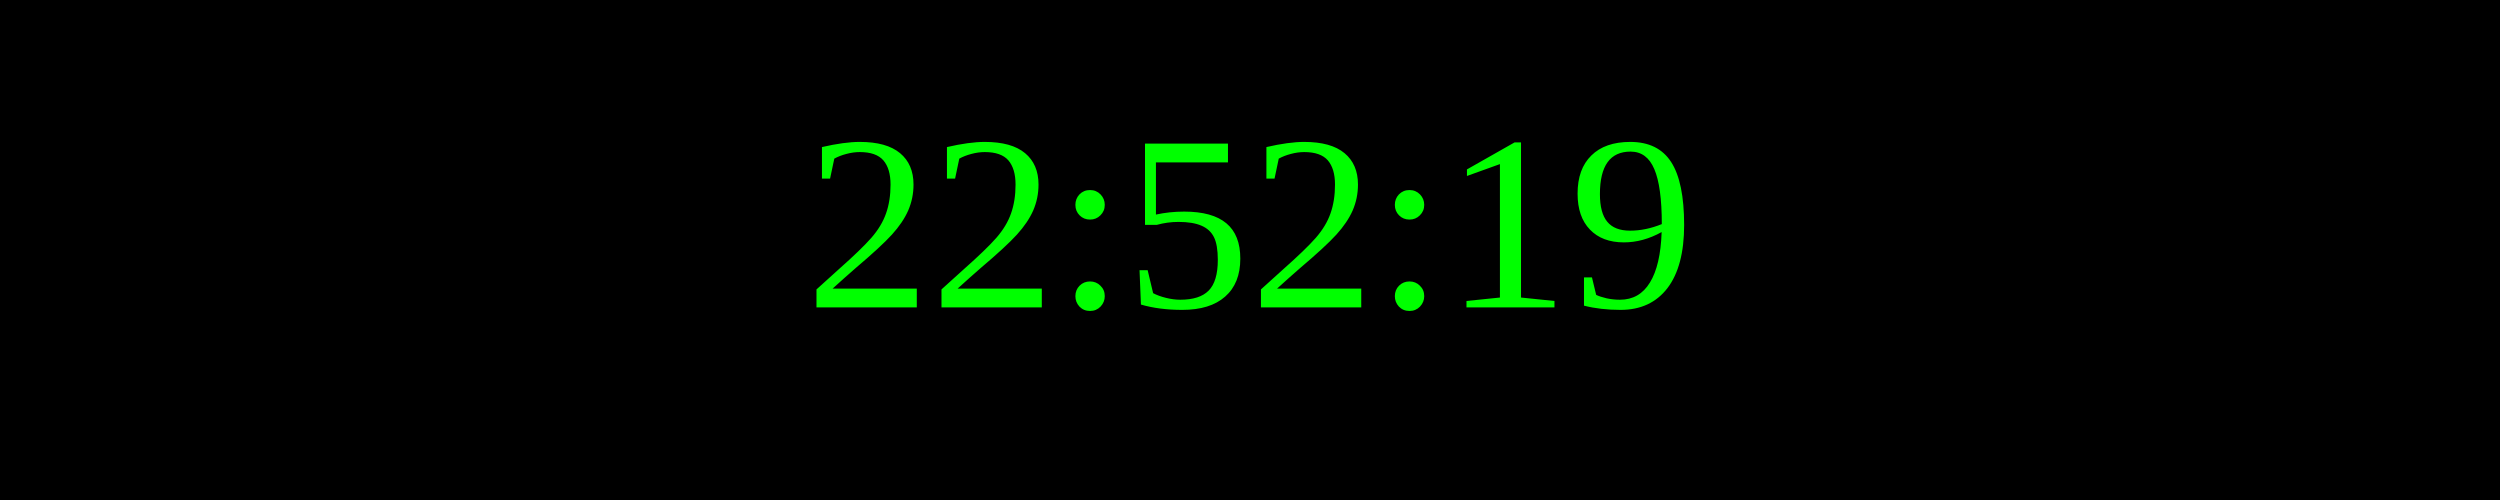
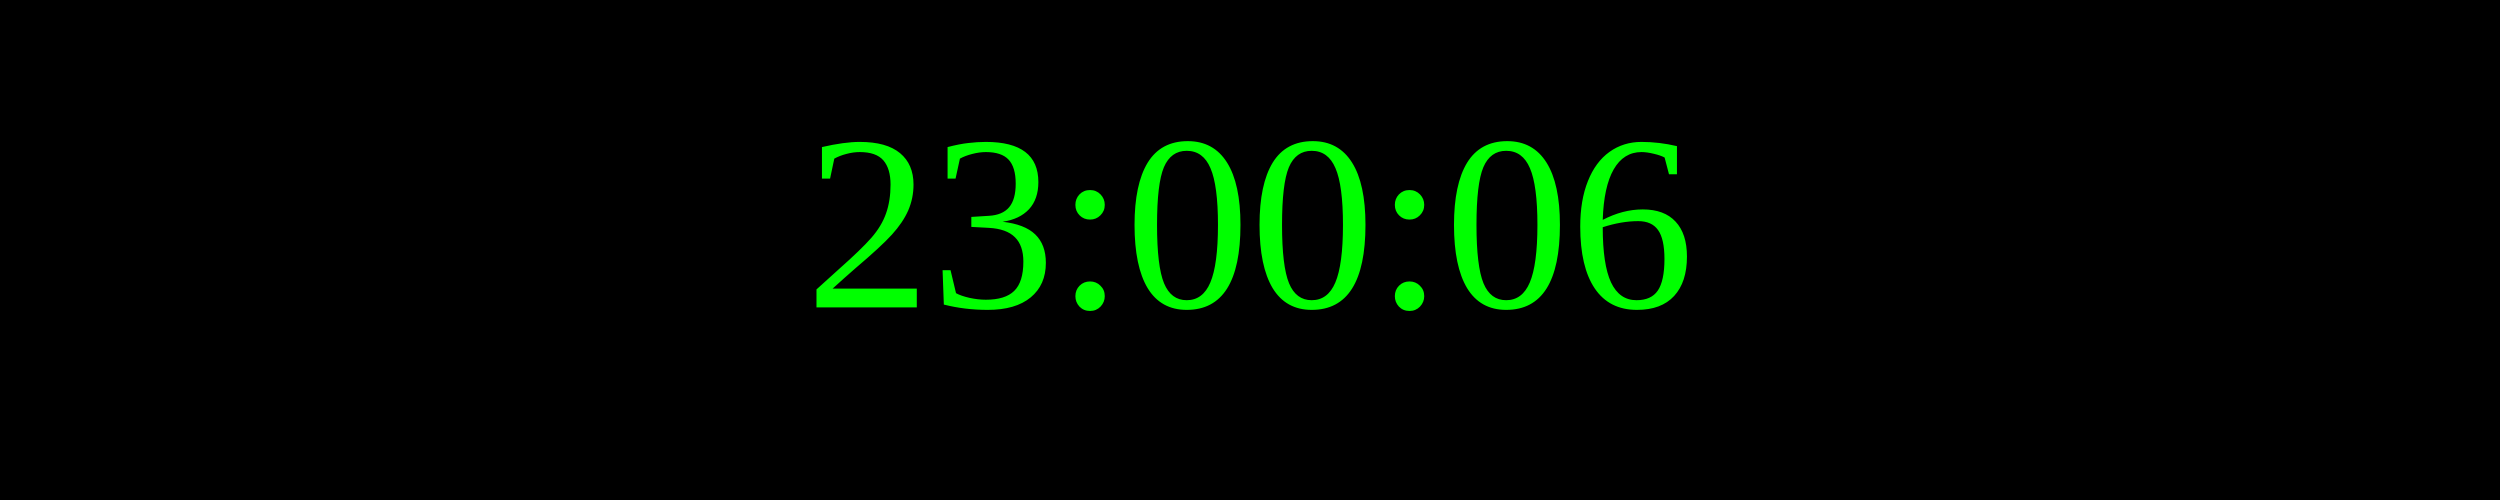
<svg xmlns="http://www.w3.org/2000/svg" width="250" height="50">
  <rect width="100%" height="100%" fill="black" />
  <text x="50%" y="50%" font-size="25" fill="lime" text-anchor="middle" dominant-baseline="middle">
- 22:52:19
+ 23:00:06
</text>
</svg>
